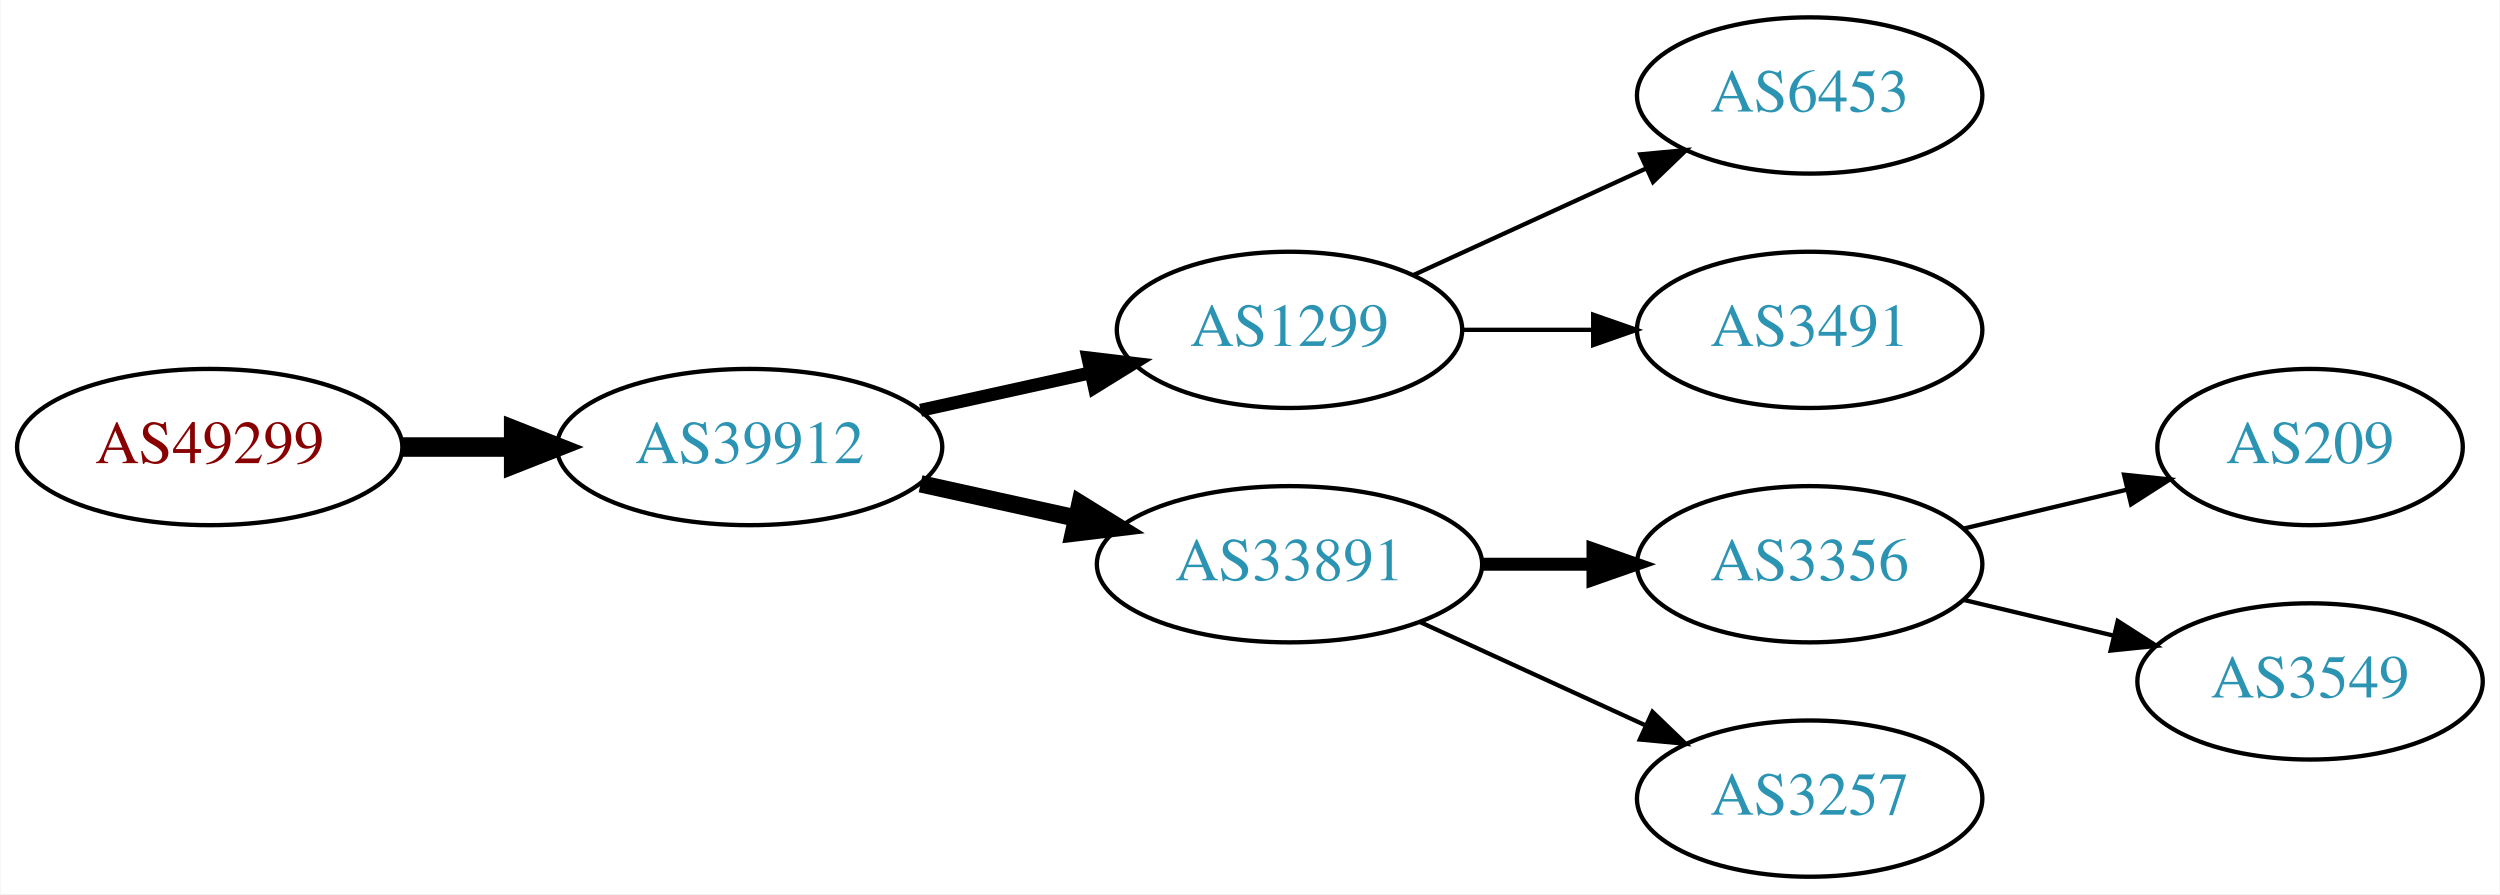
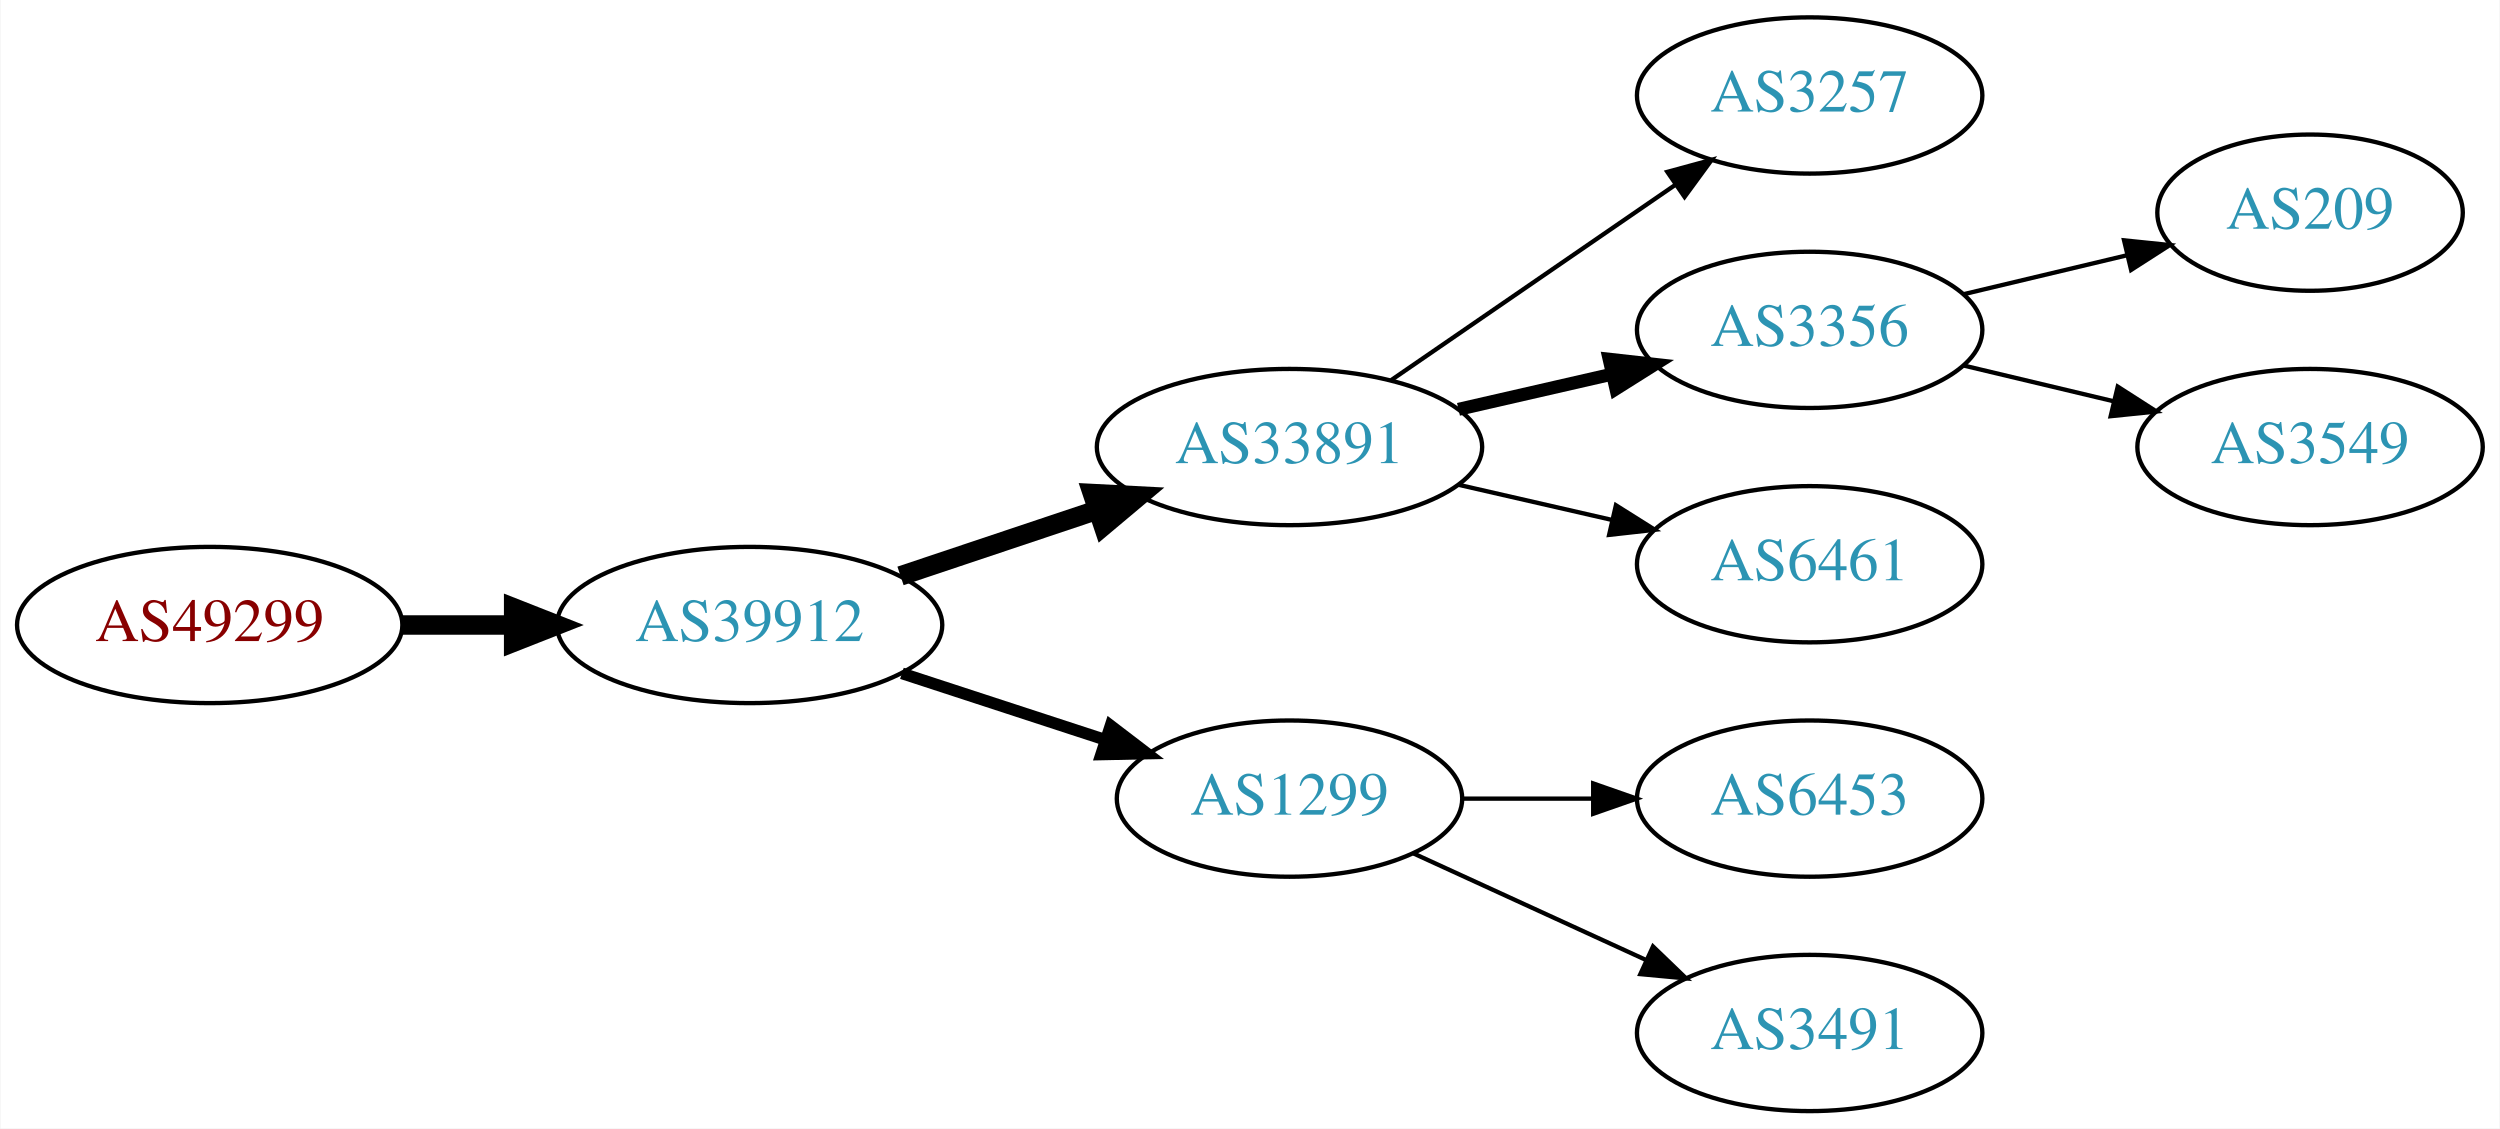
- <svg xmlns="http://www.w3.org/2000/svg" xmlns:xlink="http://www.w3.org/1999/xlink" width="576pt" height="206pt" viewBox="0.00 0.00 575.76 206.00">
-   <g id="graph0" class="graph" transform="scale(1 1) rotate(0) translate(4 202)">
-     <polygon fill="white" stroke="none" points="-4,4 -4,-202 571.762,-202 571.762,4 -4,4" />
+ <svg xmlns="http://www.w3.org/2000/svg" xmlns:xlink="http://www.w3.org/1999/xlink" width="576pt" height="260pt" viewBox="0.00 0.00 575.76 260.00">
+   <g id="graph0" class="graph" transform="scale(1 1) rotate(0) translate(4 256)">
+     <polygon fill="white" stroke="none" points="-4,4 -4,-256 571.762,-256 571.762,4 -4,4" />
    <g id="node1" class="node">
      <g id="a_node1">
        <a xlink:href="/asn/49299" xlink:title="AS49299 ~ IP-Transit: www.funknetz.at GmbH [AT]">
-           <ellipse fill="#ffffff" stroke="black" cx="44.196" cy="-99" rx="44.393" ry="18" />
-           <text text-anchor="middle" x="44.196" y="-95.3" font-family="Times,serif" font-size="14.00" fill="#880000">AS49299</text>
+           <ellipse fill="#ffffff" stroke="black" cx="44.196" cy="-112" rx="44.393" ry="18" />
+           <text text-anchor="middle" x="44.196" y="-108.3" font-family="Times,serif" font-size="14.00" fill="#880000">AS49299</text>
        </a>
      </g>
    </g>
    <g id="node2" class="node">
      <g id="a_node2">
        <a xlink:href="/asn/39912" xlink:title="AS39912 ~ oja.at GmbH [AT]">
-           <ellipse fill="#ffffff" stroke="black" cx="168.588" cy="-99" rx="44.393" ry="18" />
-           <text text-anchor="middle" x="168.588" y="-95.3" font-family="Times,serif" font-size="14.00" fill="#2c94b3">AS39912</text>
+           <ellipse fill="#ffffff" stroke="black" cx="168.588" cy="-112" rx="44.393" ry="18" />
+           <text text-anchor="middle" x="168.588" y="-108.3" font-family="Times,serif" font-size="14.00" fill="#2c94b3">AS39912</text>
        </a>
      </g>
    </g>
    <g id="edge1" class="edge">
-       <path fill="none" stroke="black" stroke-width="4.5" d="M88.692,-99C96.898,-99 105.569,-99 114.041,-99" />
-       <polygon fill="black" stroke="black" stroke-width="4.5" points="114.233,-102.938 124.233,-99 114.233,-95.063 114.233,-102.938" />
+       <path fill="none" stroke="black" stroke-width="4.5" d="M88.692,-112C96.898,-112 105.569,-112 114.041,-112" />
+       <polygon fill="black" stroke="black" stroke-width="4.5" points="114.233,-115.938 124.233,-112 114.233,-108.063 114.233,-115.938" />
    </g>
    <g id="node3" class="node">
      <g id="a_node3">
-         <a xlink:href="/asn/1299" xlink:title="AS1299 ~ Telia Carrier [EU]">
-           <ellipse fill="#ffffff" stroke="black" cx="292.98" cy="-126" rx="39.794" ry="18" />
-           <text text-anchor="middle" x="292.98" y="-122.3" font-family="Times,serif" font-size="14.00" fill="#2c94b3">AS1299</text>
+         <a xlink:href="/asn/33891" xlink:title="AS33891 ~ CORE-BACKBONE GMBH GLOBAL NETWORK [DE]">
+           <ellipse fill="#ffffff" stroke="black" cx="292.98" cy="-153" rx="44.393" ry="18" />
+           <text text-anchor="middle" x="292.98" y="-149.3" font-family="Times,serif" font-size="14.00" fill="#2c94b3">AS33891</text>
        </a>
      </g>
    </g>
    <g id="edge2" class="edge">
-       <path fill="none" stroke="black" stroke-width="3" d="M207.978,-107.469C220.369,-110.202 234.216,-113.257 247.036,-116.085" />
-       <polygon fill="black" stroke="black" stroke-width="3" points="246.532,-119.558 257.051,-118.295 248.04,-112.722 246.532,-119.558" />
+       <path fill="none" stroke="black" stroke-width="4.5" d="M203.356,-123.312C217.403,-128.017 233.88,-133.537 248.791,-138.532" />
+       <polygon fill="black" stroke="black" stroke-width="4.5" points="247.59,-142.282 258.322,-141.725 250.091,-134.815 247.59,-142.282" />
    </g>
    <g id="node4" class="node">
      <g id="a_node4">
-         <a xlink:href="/asn/33891" xlink:title="AS33891 ~ CORE-BACKBONE GMBH GLOBAL NETWORK [DE]">
-           <ellipse fill="#ffffff" stroke="black" cx="292.98" cy="-72" rx="44.393" ry="18" />
-           <text text-anchor="middle" x="292.98" y="-68.3" font-family="Times,serif" font-size="14.00" fill="#2c94b3">AS33891</text>
+         <a xlink:href="/asn/1299" xlink:title="AS1299 ~ Telia Carrier [EU]">
+           <ellipse fill="#ffffff" stroke="black" cx="292.98" cy="-72" rx="39.794" ry="18" />
+           <text text-anchor="middle" x="292.98" y="-68.3" font-family="Times,serif" font-size="14.00" fill="#2c94b3">AS1299</text>
        </a>
      </g>
    </g>
    <g id="edge3" class="edge">
-       <path fill="none" stroke="black" stroke-width="4" d="M207.978,-90.531C219.37,-88.018 231.993,-85.234 243.917,-82.603" />
-       <polygon fill="black" stroke="black" stroke-width="4" points="244.716,-86.011 253.727,-80.439 243.208,-79.175 244.716,-86.011" />
+       <path fill="none" stroke="black" stroke-width="2.7" d="M203.681,-100.858C218.187,-96.117 235.239,-90.544 250.469,-85.567" />
+       <polygon fill="black" stroke="black" stroke-width="2.7" points="251.752,-88.829 260.17,-82.396 249.578,-82.176 251.752,-88.829" />
    </g>
    <g id="node5" class="node">
      <g id="a_node5">
-         <a xlink:href="/asn/6453" xlink:title="AS6453 ~ TATA COMMUNICATIONS (AMERICA) INC [US]">
-           <ellipse fill="#ffffff" stroke="black" cx="412.823" cy="-180" rx="39.794" ry="18" />
-           <text text-anchor="middle" x="412.823" y="-176.3" font-family="Times,serif" font-size="14.00" fill="#2c94b3">AS6453</text>
+         <a xlink:href="/asn/3257" xlink:title="AS3257 ~ GTT [DE]">
+           <ellipse fill="#ffffff" stroke="black" cx="412.823" cy="-234" rx="39.794" ry="18" />
+           <text text-anchor="middle" x="412.823" y="-230.3" font-family="Times,serif" font-size="14.00" fill="#2c94b3">AS3257</text>
        </a>
      </g>
    </g>
    <g id="edge4" class="edge">
-       <path fill="none" stroke="black" d="M321.609,-138.661C337.566,-145.973 357.837,-155.261 375.119,-163.181" />
-       <polygon fill="black" stroke="black" points="373.818,-166.435 384.367,-167.419 376.734,-160.071 373.818,-166.435" />
+       <path fill="none" stroke="black" d="M316.423,-168.426C335.004,-181.198 361.565,-199.455 381.945,-213.463" />
+       <polygon fill="black" stroke="black" points="380.036,-216.398 390.259,-219.178 384.001,-210.629 380.036,-216.398" />
    </g>
    <g id="node6" class="node">
      <g id="a_node6">
-         <a xlink:href="/asn/3491" xlink:title="AS3491 ~ PCCW Global, Inc. [US]">
-           <ellipse fill="#ffffff" stroke="black" cx="412.823" cy="-126" rx="39.794" ry="18" />
-           <text text-anchor="middle" x="412.823" y="-122.3" font-family="Times,serif" font-size="14.00" fill="#2c94b3">AS3491</text>
+         <a xlink:href="/asn/3356" xlink:title="AS3356 ~ Level 3 Parent, LLC [US]">
+           <ellipse fill="#ffffff" stroke="black" cx="412.823" cy="-180" rx="39.794" ry="18" />
+           <text text-anchor="middle" x="412.823" y="-176.3" font-family="Times,serif" font-size="14.00" fill="#2c94b3">AS3356</text>
        </a>
      </g>
    </g>
    <g id="edge5" class="edge">
-       <path fill="none" stroke="black" d="M332.893,-126C342.446,-126 352.796,-126 362.759,-126" />
-       <polygon fill="black" stroke="black" points="362.951,-129.5 372.951,-126 362.951,-122.5 362.951,-129.5" />
+       <path fill="none" stroke="black" stroke-width="3" d="M331.915,-161.692C343.156,-164.267 355.568,-167.111 367.192,-169.774" />
+       <polygon fill="black" stroke="black" stroke-width="3" points="366.624,-173.235 377.153,-172.057 368.188,-166.412 366.624,-173.235" />
    </g>
    <g id="node7" class="node">
      <g id="a_node7">
-         <a xlink:href="/asn/3356" xlink:title="AS3356 ~ Level 3 Parent, LLC [US]">
-           <ellipse fill="#ffffff" stroke="black" cx="412.823" cy="-72" rx="39.794" ry="18" />
-           <text text-anchor="middle" x="412.823" y="-68.3" font-family="Times,serif" font-size="14.00" fill="#2c94b3">AS3356</text>
+         <a xlink:href="/asn/6461" xlink:title="AS6461 ~ Zayo Bandwidth [US]">
+           <ellipse fill="#ffffff" stroke="black" cx="412.823" cy="-126" rx="39.794" ry="18" />
+           <text text-anchor="middle" x="412.823" y="-122.3" font-family="Times,serif" font-size="14.00" fill="#2c94b3">AS6461</text>
        </a>
      </g>
    </g>
    <g id="edge6" class="edge">
-       <path fill="none" stroke="black" stroke-width="3" d="M337.191,-72C345.504,-72 354.267,-72 362.749,-72" />
-       <polygon fill="black" stroke="black" stroke-width="3" points="362.908,-75.5 372.908,-72 362.908,-68.5 362.908,-75.5" />
+       <path fill="none" stroke="black" d="M331.915,-144.308C343.156,-141.733 355.568,-138.889 367.192,-136.226" />
+       <polygon fill="black" stroke="black" points="368.188,-139.588 377.153,-133.943 366.624,-132.765 368.188,-139.588" />
    </g>
    <g id="node8" class="node">
      <g id="a_node8">
-         <a xlink:href="/asn/3257" xlink:title="AS3257 ~ GTT [DE]">
-           <ellipse fill="#ffffff" stroke="black" cx="412.823" cy="-18" rx="39.794" ry="18" />
-           <text text-anchor="middle" x="412.823" y="-14.3" font-family="Times,serif" font-size="14.00" fill="#2c94b3">AS3257</text>
+         <a xlink:href="/asn/6453" xlink:title="AS6453 ~ TATA COMMUNICATIONS (AMERICA) INC [US]">
+           <ellipse fill="#ffffff" stroke="black" cx="412.823" cy="-72" rx="39.794" ry="18" />
+           <text text-anchor="middle" x="412.823" y="-68.3" font-family="Times,serif" font-size="14.00" fill="#2c94b3">AS6453</text>
        </a>
      </g>
    </g>
    <g id="edge7" class="edge">
-       <path fill="none" stroke="black" d="M323.11,-58.652C338.721,-51.498 358.119,-42.609 374.791,-34.969" />
-       <polygon fill="black" stroke="black" points="376.61,-37.986 384.243,-30.638 373.694,-31.622 376.61,-37.986" />
+       <path fill="none" stroke="black" d="M332.893,-72C342.446,-72 352.796,-72 362.759,-72" />
+       <polygon fill="black" stroke="black" points="362.951,-75.5 372.951,-72 362.951,-68.5 362.951,-75.5" />
    </g>
    <g id="node9" class="node">
      <g id="a_node9">
-         <a xlink:href="/asn/209" xlink:title="AS209 ~ CenturyLink Communications, LLC [US]">
-           <ellipse fill="#ffffff" stroke="black" cx="528.116" cy="-99" rx="35.194" ry="18" />
-           <text text-anchor="middle" x="528.116" y="-95.3" font-family="Times,serif" font-size="14.00" fill="#2c94b3">AS209</text>
+         <a xlink:href="/asn/3491" xlink:title="AS3491 ~ PCCW Global, Inc. [US]">
+           <ellipse fill="#ffffff" stroke="black" cx="412.823" cy="-18" rx="39.794" ry="18" />
+           <text text-anchor="middle" x="412.823" y="-14.3" font-family="Times,serif" font-size="14.00" fill="#2c94b3">AS3491</text>
        </a>
      </g>
    </g>
    <g id="edge8" class="edge">
-       <path fill="none" stroke="black" d="M448.43,-80.248C460.225,-83.058 473.529,-86.229 485.797,-89.153" />
-       <polygon fill="black" stroke="black" points="485.263,-92.624 495.802,-91.537 486.886,-85.814 485.263,-92.624" />
+       <path fill="none" stroke="black" d="M321.609,-59.339C337.566,-52.027 357.837,-42.739 375.119,-34.819" />
+       <polygon fill="black" stroke="black" points="376.734,-37.929 384.367,-30.581 373.818,-31.565 376.734,-37.929" />
    </g>
    <g id="node10" class="node">
      <g id="a_node10">
-         <a xlink:href="/asn/3549" xlink:title="AS3549 ~ Level 3 Parent, LLC [US]">
-           <ellipse fill="#ffffff" stroke="black" cx="528.116" cy="-45" rx="39.794" ry="18" />
-           <text text-anchor="middle" x="528.116" y="-41.3" font-family="Times,serif" font-size="14.00" fill="#2c94b3">AS3549</text>
+         <a xlink:href="/asn/209" xlink:title="AS209 ~ CenturyLink Communications, LLC [US]">
+           <ellipse fill="#ffffff" stroke="black" cx="528.116" cy="-207" rx="35.194" ry="18" />
+           <text text-anchor="middle" x="528.116" y="-203.3" font-family="Times,serif" font-size="14.00" fill="#2c94b3">AS209</text>
        </a>
      </g>
    </g>
    <g id="edge9" class="edge">
-       <path fill="none" stroke="black" d="M448.43,-63.752C459.301,-61.162 471.456,-58.265 482.898,-55.538" />
-       <polygon fill="black" stroke="black" points="483.804,-58.92 492.721,-53.197 482.182,-52.111 483.804,-58.92" />
+       <path fill="none" stroke="black" d="M448.43,-188.248C460.225,-191.058 473.529,-194.229 485.797,-197.153" />
+       <polygon fill="black" stroke="black" points="485.263,-200.624 495.802,-199.537 486.886,-193.814 485.263,-200.624" />
+     </g>
+     <g id="node11" class="node">
+       <g id="a_node11">
+         <a xlink:href="/asn/3549" xlink:title="AS3549 ~ Level 3 Parent, LLC [US]">
+           <ellipse fill="#ffffff" stroke="black" cx="528.116" cy="-153" rx="39.794" ry="18" />
+           <text text-anchor="middle" x="528.116" y="-149.3" font-family="Times,serif" font-size="14.00" fill="#2c94b3">AS3549</text>
+         </a>
+       </g>
+     </g>
+     <g id="edge10" class="edge">
+       <path fill="none" stroke="black" d="M448.43,-171.752C459.301,-169.162 471.456,-166.265 482.898,-163.538" />
+       <polygon fill="black" stroke="black" points="483.804,-166.92 492.721,-161.197 482.182,-160.111 483.804,-166.92" />
    </g>
  </g>
</svg>
